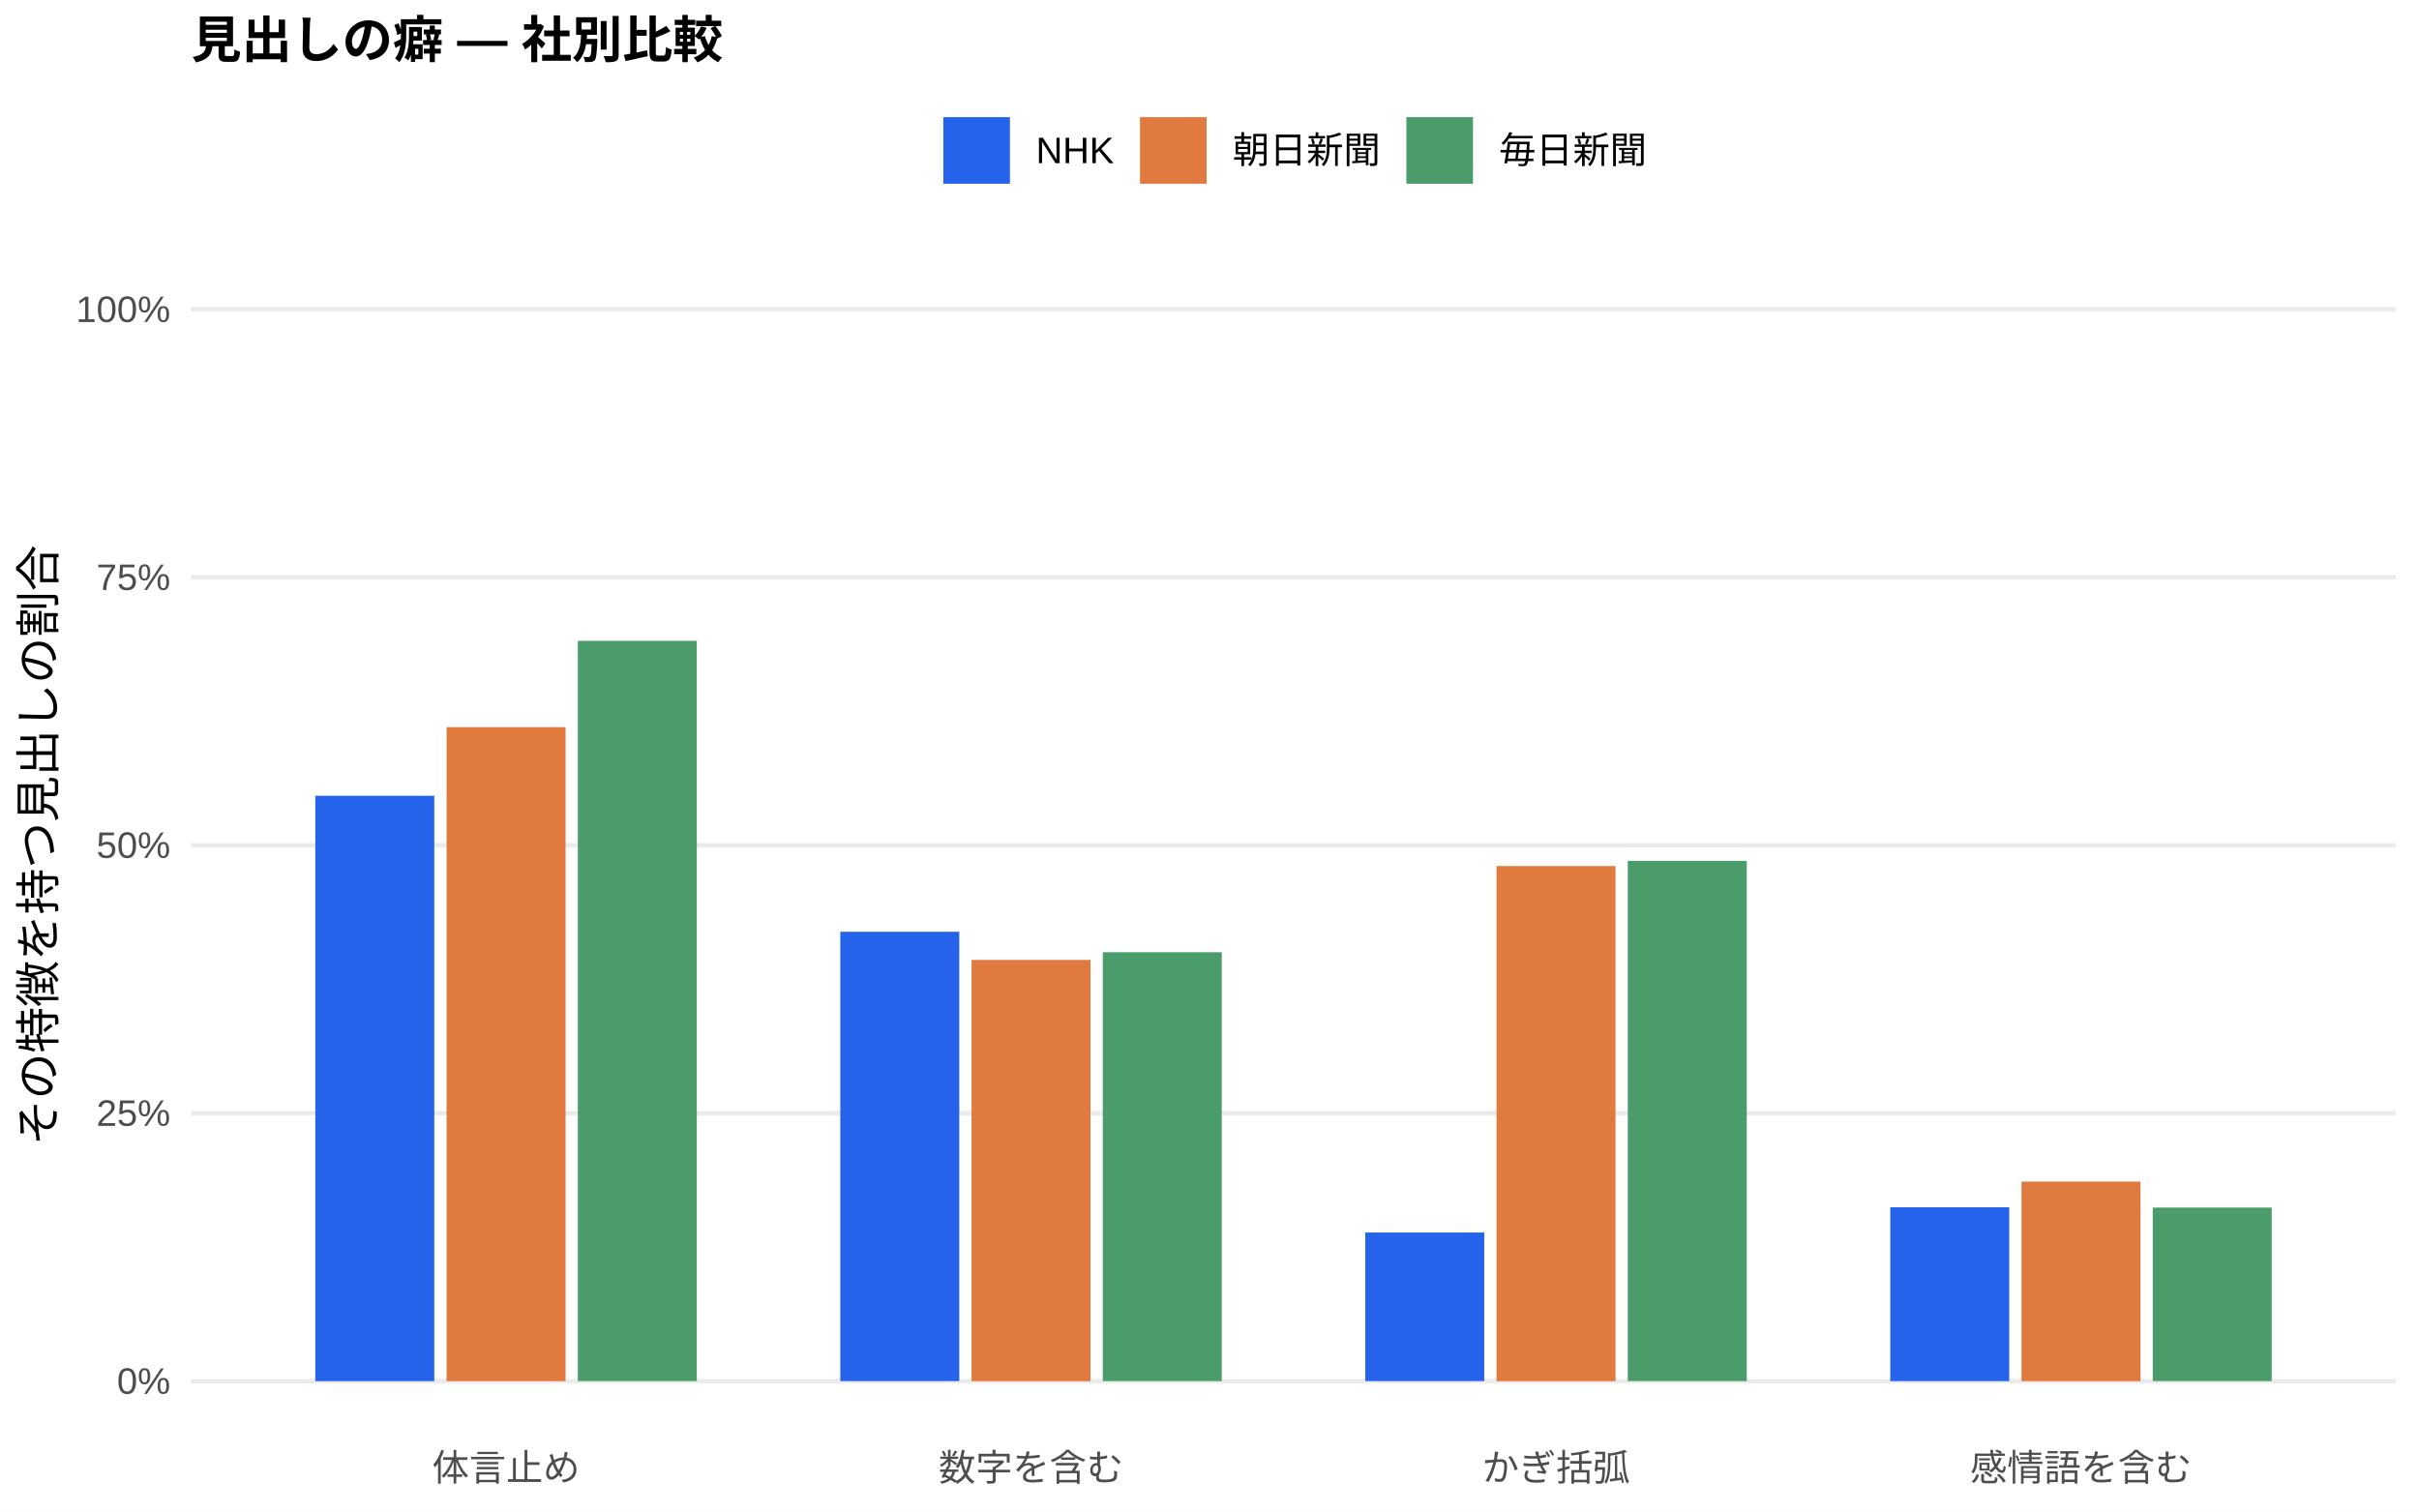
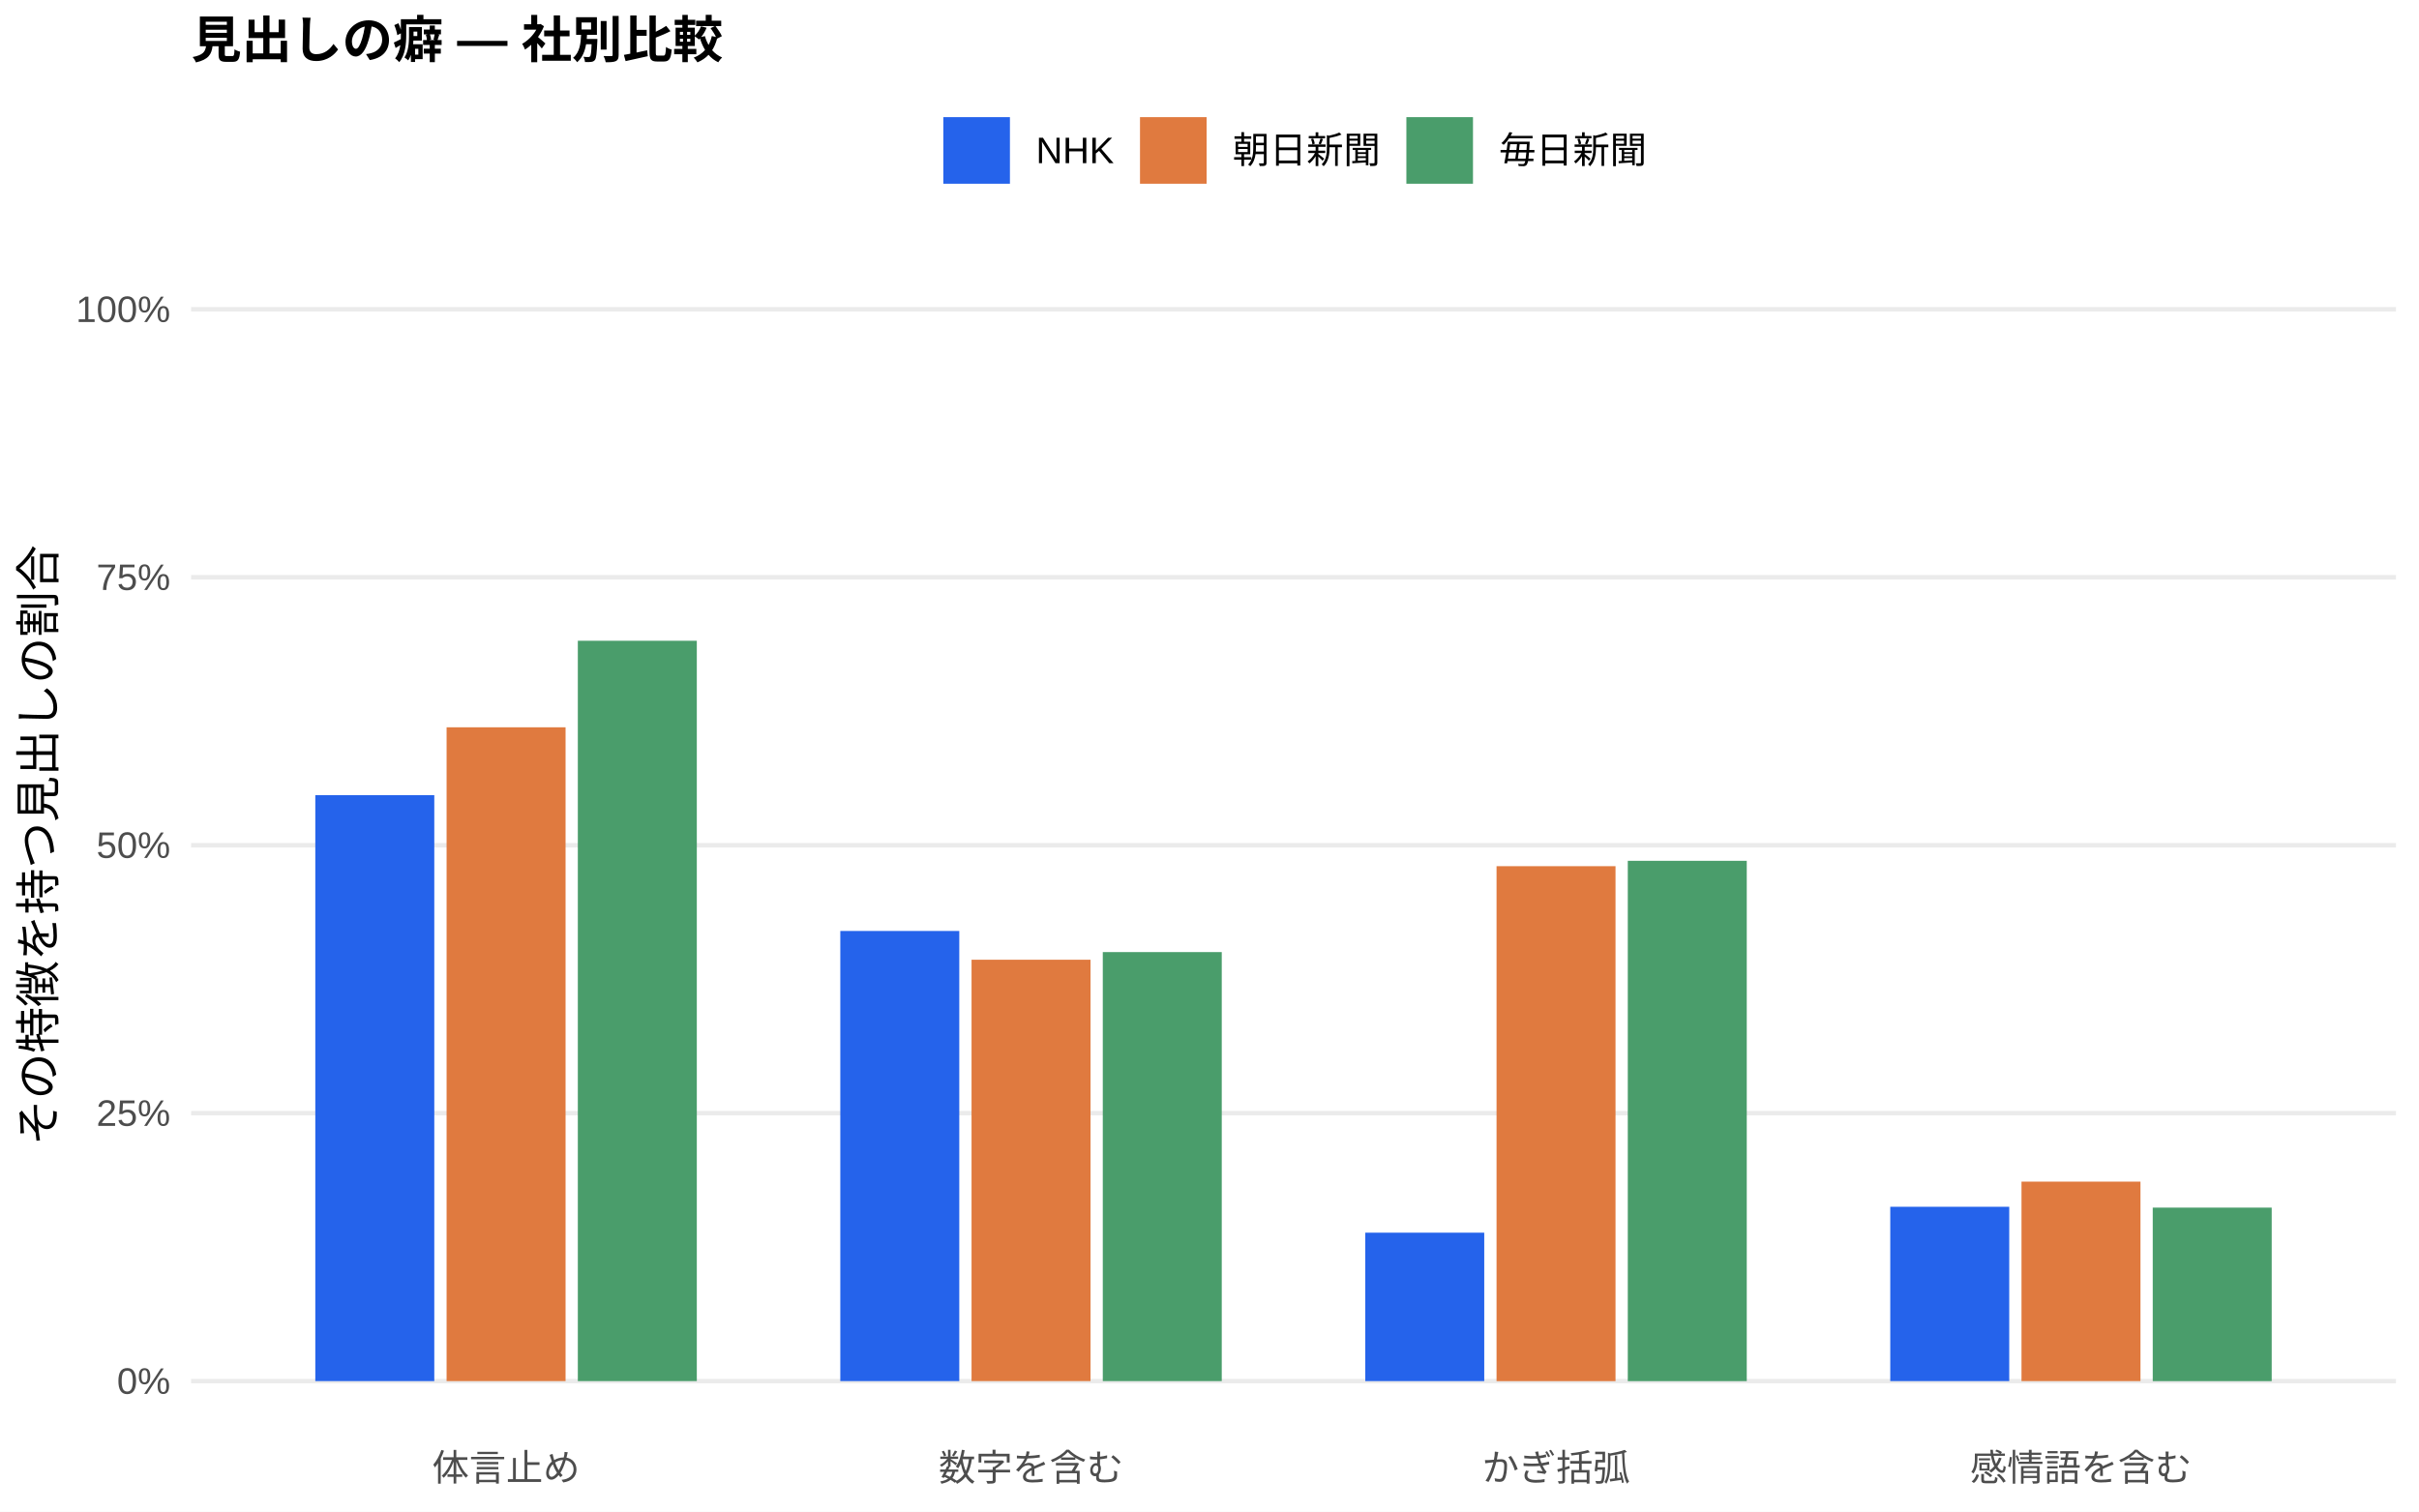
<svg xmlns="http://www.w3.org/2000/svg" width="576.00pt" height="360.00pt" viewBox="0 0 576.00 360.00">
  <g class="svglite">
    <defs>
      <style type="text/css">
    .svglite line, .svglite polyline, .svglite polygon, .svglite path, .svglite rect, .svglite circle {
      fill: none;
      stroke: #000000;
      stroke-linecap: round;
      stroke-linejoin: round;
      stroke-miterlimit: 10.00;
    }
    .svglite text {
      white-space: pre;
    }
    .svglite g.glyphgroup path {
      fill: inherit;
      stroke: none;
    }
  </style>
    </defs>
    <rect width="100%" height="100%" style="stroke: none; fill: #FFFFFF;" />
    <defs>
      <clipPath id="cpMC4wMHw1NzYuMDB8MC4wMHwzNjAuMDA=">
        <rect x="0.00" y="0.00" width="576.00" height="360.00" />
      </clipPath>
    </defs>
    <g clip-path="url(#cpMC4wMHw1NzYuMDB8MC4wMHwzNjAuMDA=)">
      <rect x="0.00" y="0.00" width="576.00" height="360.00" style="stroke-width: 1.07; stroke: none; fill: #FFFFFF;" />
    </g>
    <defs>
      <clipPath id="cpNDUuNTB8NTcwLjUyfDYwLjkxfDM0MS43MQ==">
        <rect x="45.50" y="60.91" width="525.02" height="280.80" />
      </clipPath>
    </defs>
    <g clip-path="url(#cpNDUuNTB8NTcwLjUyfDYwLjkxfDM0MS43MQ==)">
      <polyline points="45.50,328.94 570.52,328.94 " style="stroke-width: 1.07; stroke: #EBEBEB; stroke-linecap: butt;" />
      <polyline points="45.50,265.12 570.52,265.12 " style="stroke-width: 1.07; stroke: #EBEBEB; stroke-linecap: butt;" />
      <polyline points="45.50,201.31 570.52,201.31 " style="stroke-width: 1.07; stroke: #EBEBEB; stroke-linecap: butt;" />
      <polyline points="45.50,137.49 570.52,137.49 " style="stroke-width: 1.07; stroke: #EBEBEB; stroke-linecap: butt;" />
      <polyline points="45.50,73.67 570.52,73.67 " style="stroke-width: 1.07; stroke: #EBEBEB; stroke-linecap: butt;" />
-       <rect x="75.08" y="189.54" width="28.33" height="139.41" style="stroke-width: 1.07; stroke: none; stroke-linecap: butt; stroke-linejoin: miter; fill: #2563EB;" />
-       <rect x="200.09" y="221.92" width="28.33" height="107.02" style="stroke-width: 1.07; stroke: none; stroke-linecap: butt; stroke-linejoin: miter; fill: #2563EB;" />
-       <rect x="325.09" y="293.55" width="28.33" height="35.39" style="stroke-width: 1.07; stroke: none; stroke-linecap: butt; stroke-linejoin: miter; fill: #2563EB;" />
-       <rect x="450.10" y="287.54" width="28.33" height="41.40" style="stroke-width: 1.07; stroke: none; stroke-linecap: butt; stroke-linejoin: miter; fill: #2563EB;" />
-       <rect x="106.34" y="173.18" width="28.33" height="155.76" style="stroke-width: 1.07; stroke: none; stroke-linecap: butt; stroke-linejoin: miter; fill: #E07A3F;" />
-       <rect x="231.34" y="228.62" width="28.33" height="100.33" style="stroke-width: 1.07; stroke: none; stroke-linecap: butt; stroke-linejoin: miter; fill: #E07A3F;" />
-       <rect x="356.35" y="206.27" width="28.33" height="122.68" style="stroke-width: 1.07; stroke: none; stroke-linecap: butt; stroke-linejoin: miter; fill: #E07A3F;" />
-       <rect x="481.35" y="281.42" width="28.33" height="47.53" style="stroke-width: 1.07; stroke: none; stroke-linecap: butt; stroke-linejoin: miter; fill: #E07A3F;" />
-       <rect x="137.59" y="152.63" width="28.33" height="176.31" style="stroke-width: 1.07; stroke: none; stroke-linecap: butt; stroke-linejoin: miter; fill: #4A9D6B;" />
-       <rect x="262.59" y="226.79" width="28.33" height="102.15" style="stroke-width: 1.07; stroke: none; stroke-linecap: butt; stroke-linejoin: miter; fill: #4A9D6B;" />
-       <rect x="387.60" y="205.04" width="28.33" height="123.90" style="stroke-width: 1.07; stroke: none; stroke-linecap: butt; stroke-linejoin: miter; fill: #4A9D6B;" />
-       <rect x="512.60" y="287.61" width="28.33" height="41.33" style="stroke-width: 1.07; stroke: none; stroke-linecap: butt; stroke-linejoin: miter; fill: #4A9D6B;" />
+       <rect x="75.08" y="189.38" width="28.33" height="139.56" style="stroke-width: 1.07; stroke: none; stroke-linecap: butt; stroke-linejoin: miter; fill: #2563EB;" />
+       <rect x="200.09" y="221.73" width="28.33" height="107.21" style="stroke-width: 1.07; stroke: none; stroke-linecap: butt; stroke-linejoin: miter; fill: #2563EB;" />
+       <rect x="325.09" y="293.59" width="28.33" height="35.35" style="stroke-width: 1.07; stroke: none; stroke-linecap: butt; stroke-linejoin: miter; fill: #2563EB;" />
+       <rect x="450.10" y="287.42" width="28.33" height="41.52" style="stroke-width: 1.07; stroke: none; stroke-linecap: butt; stroke-linejoin: miter; fill: #2563EB;" />
+       <rect x="106.34" y="173.22" width="28.33" height="155.72" style="stroke-width: 1.07; stroke: none; stroke-linecap: butt; stroke-linejoin: miter; fill: #E07A3F;" />
+       <rect x="231.34" y="228.58" width="28.33" height="100.36" style="stroke-width: 1.07; stroke: none; stroke-linecap: butt; stroke-linejoin: miter; fill: #E07A3F;" />
+       <rect x="356.35" y="206.30" width="28.33" height="122.65" style="stroke-width: 1.07; stroke: none; stroke-linecap: butt; stroke-linejoin: miter; fill: #E07A3F;" />
+       <rect x="481.35" y="281.43" width="28.33" height="47.51" style="stroke-width: 1.07; stroke: none; stroke-linecap: butt; stroke-linejoin: miter; fill: #E07A3F;" />
+       <rect x="137.59" y="152.61" width="28.33" height="176.33" style="stroke-width: 1.07; stroke: none; stroke-linecap: butt; stroke-linejoin: miter; fill: #4A9D6B;" />
+       <rect x="262.59" y="226.76" width="28.33" height="102.18" style="stroke-width: 1.07; stroke: none; stroke-linecap: butt; stroke-linejoin: miter; fill: #4A9D6B;" />
+       <rect x="387.60" y="205.02" width="28.33" height="123.93" style="stroke-width: 1.07; stroke: none; stroke-linecap: butt; stroke-linejoin: miter; fill: #4A9D6B;" />
+       <rect x="512.60" y="287.62" width="28.33" height="41.33" style="stroke-width: 1.07; stroke: none; stroke-linecap: butt; stroke-linejoin: miter; fill: #4A9D6B;" />
    </g>
    <g clip-path="url(#cpMC4wMHw1NzYuMDB8MC4wMHwzNjAuMDA=)">
      <text x="40.57" y="331.97" text-anchor="end" style="font-size: 8.80px;fill: #4D4D4D; font-family: &quot;Liberation Sans&quot;;" textLength="12.72px" lengthAdjust="spacingAndGlyphs">0%</text>
      <text x="40.57" y="268.15" text-anchor="end" style="font-size: 8.80px;fill: #4D4D4D; font-family: &quot;Liberation Sans&quot;;" textLength="17.61px" lengthAdjust="spacingAndGlyphs">25%</text>
      <text x="40.57" y="204.33" text-anchor="end" style="font-size: 8.80px;fill: #4D4D4D; font-family: &quot;Liberation Sans&quot;;" textLength="17.61px" lengthAdjust="spacingAndGlyphs">50%</text>
      <text x="40.57" y="140.52" text-anchor="end" style="font-size: 8.80px;fill: #4D4D4D; font-family: &quot;Liberation Sans&quot;;" textLength="17.61px" lengthAdjust="spacingAndGlyphs">75%</text>
      <text x="40.57" y="76.70" text-anchor="end" style="font-size: 8.80px;fill: #4D4D4D; font-family: &quot;Liberation Sans&quot;;" textLength="22.50px" lengthAdjust="spacingAndGlyphs">100%</text>
      <text x="120.50" y="352.69" text-anchor="middle" style="font-size: 8.80px;fill: #4D4D4D; font-family: &quot;Liberation Sans&quot;;" textLength="35.19px" lengthAdjust="spacingAndGlyphs">体言止め</text>
      <text x="245.51" y="352.69" text-anchor="middle" style="font-size: 8.80px;fill: #4D4D4D; font-family: &quot;Liberation Sans&quot;;" textLength="43.98px" lengthAdjust="spacingAndGlyphs">数字を含む</text>
      <text x="370.51" y="352.69" text-anchor="middle" style="font-size: 8.80px;fill: #4D4D4D; font-family: &quot;Liberation Sans&quot;;" textLength="35.19px" lengthAdjust="spacingAndGlyphs">かぎ括弧</text>
      <text x="495.52" y="352.69" text-anchor="middle" style="font-size: 8.80px;fill: #4D4D4D; font-family: &quot;Liberation Sans&quot;;" textLength="52.78px" lengthAdjust="spacingAndGlyphs">感情語を含む</text>
      <text transform="translate(13.05,201.31) rotate(-90)" text-anchor="middle" style="font-size: 11.00px; font-family: &quot;Liberation Sans&quot;;" textLength="143.00px" lengthAdjust="spacingAndGlyphs">その特徴を持つ見出しの割合</text>
      <rect x="224.62" y="27.90" width="15.86" height="15.86" style="stroke-width: 1.07; stroke: none; stroke-linecap: butt; stroke-linejoin: miter; fill: #2563EB;" />
      <rect x="271.45" y="27.90" width="15.86" height="15.86" style="stroke-width: 1.07; stroke: none; stroke-linecap: butt; stroke-linejoin: miter; fill: #E07A3F;" />
      <rect x="334.88" y="27.90" width="15.86" height="15.86" style="stroke-width: 1.07; stroke: none; stroke-linecap: butt; stroke-linejoin: miter; fill: #4A9D6B;" />
      <text x="246.67" y="38.86" style="font-size: 8.80px; font-family: &quot;Liberation Sans&quot;;" textLength="18.59px" lengthAdjust="spacingAndGlyphs">NHK</text>
      <text x="293.50" y="38.86" style="font-size: 8.80px; font-family: &quot;Liberation Sans&quot;;" textLength="35.19px" lengthAdjust="spacingAndGlyphs">朝日新聞</text>
      <text x="356.93" y="38.86" style="font-size: 8.80px; font-family: &quot;Liberation Sans&quot;;" textLength="35.19px" lengthAdjust="spacingAndGlyphs">毎日新聞</text>
      <text x="45.50" y="13.74" style="font-size: 12.00px; font-weight: bold; font-family: &quot;Liberation Sans&quot;;" textLength="126.66px" lengthAdjust="spacingAndGlyphs">見出しの癖 — 社別比較</text>
    </g>
  </g>
</svg>
